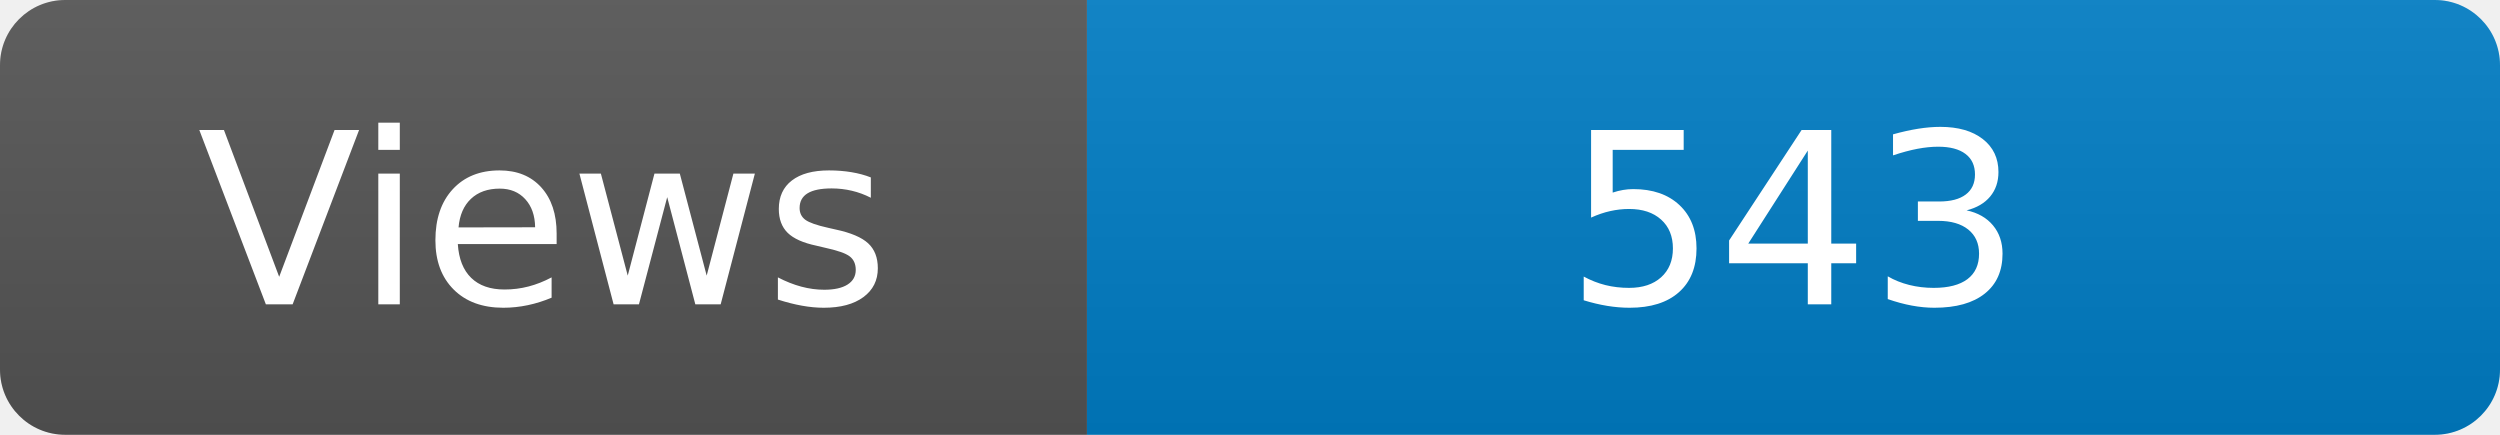
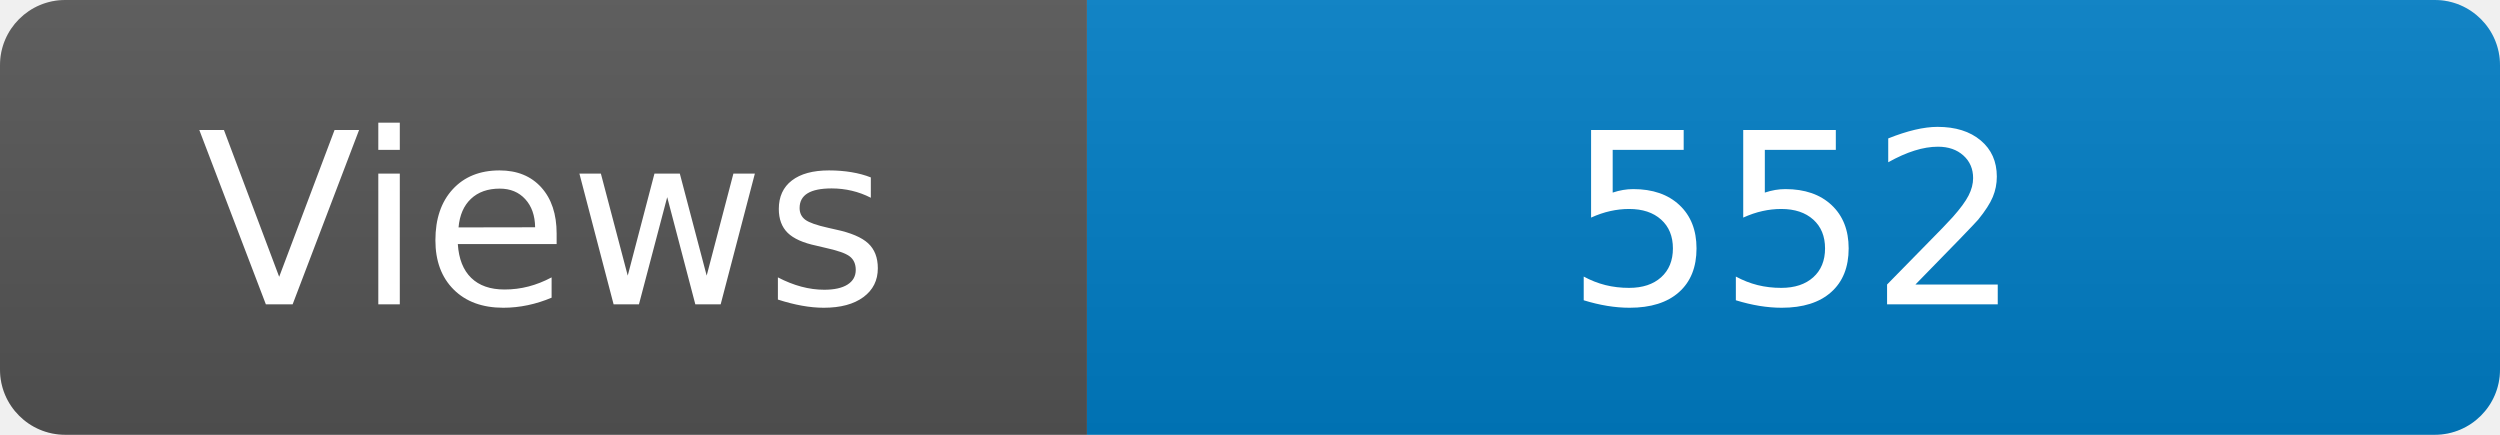
<svg xmlns="http://www.w3.org/2000/svg" width="115" height="20" role="img" aria-label="Maintained?: yes">
  <linearGradient id="s" x2="0" y2="100%">
    <stop offset="0" stop-color="#bbb" stop-opacity=".1" />
    <stop offset="1" stop-opacity=".1" />
  </linearGradient>
  <clipPath id="r">
    <rect width="115" height="20" rx="3" fill="#fff" />
  </clipPath>
  <g clip-path="url(#r)">
    <rect width="50" height="20" fill="#555" />
    <rect x="50" width="160" height="20" fill="#007ec6" />
    <rect width="115" height="20" fill="url(#s)" />
  </g>
  <g fill="#fff" text-anchor="middle" font-family="Verdana,Geneva,DejaVu Sans,sans-serif" font-size="110">
    <text x="250" y="140" transform="scale(.1)" fill="#fff">Views</text>
-     <text x="825" y="140" transform="scale(.1)" fill="#fff">543</text>
+     <text x="825" y="140" transform="scale(.1)" fill="#fff">552</text>
  </g>
</svg>
